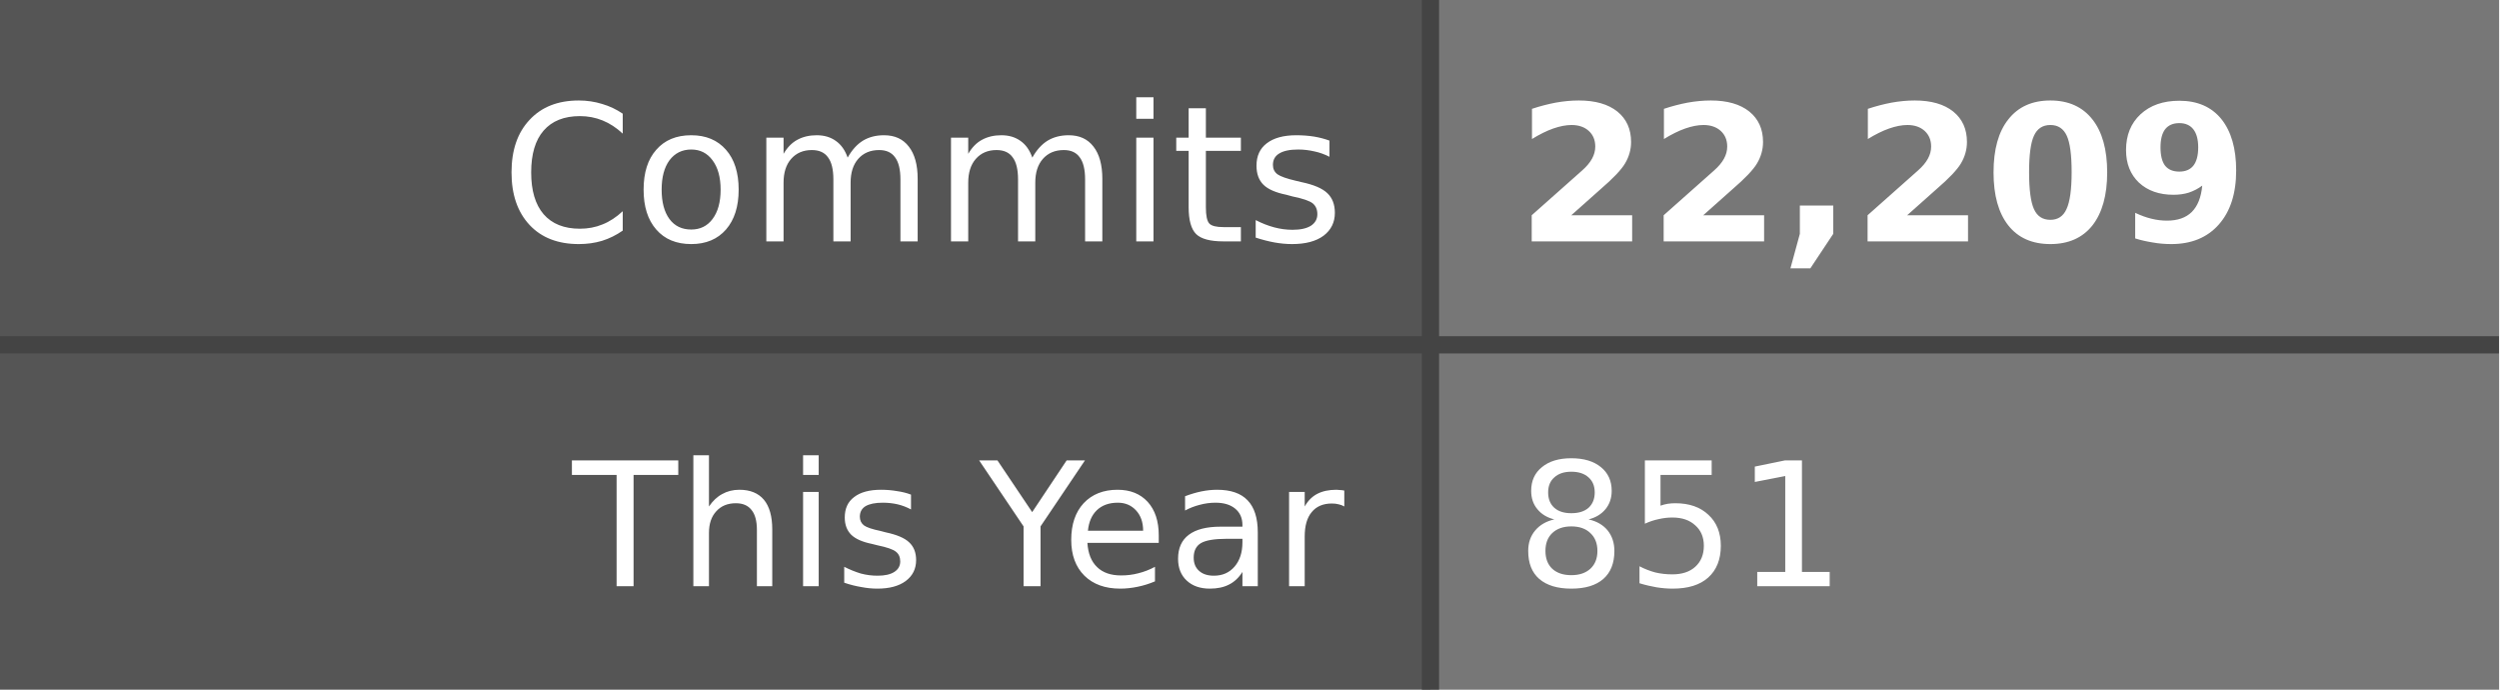
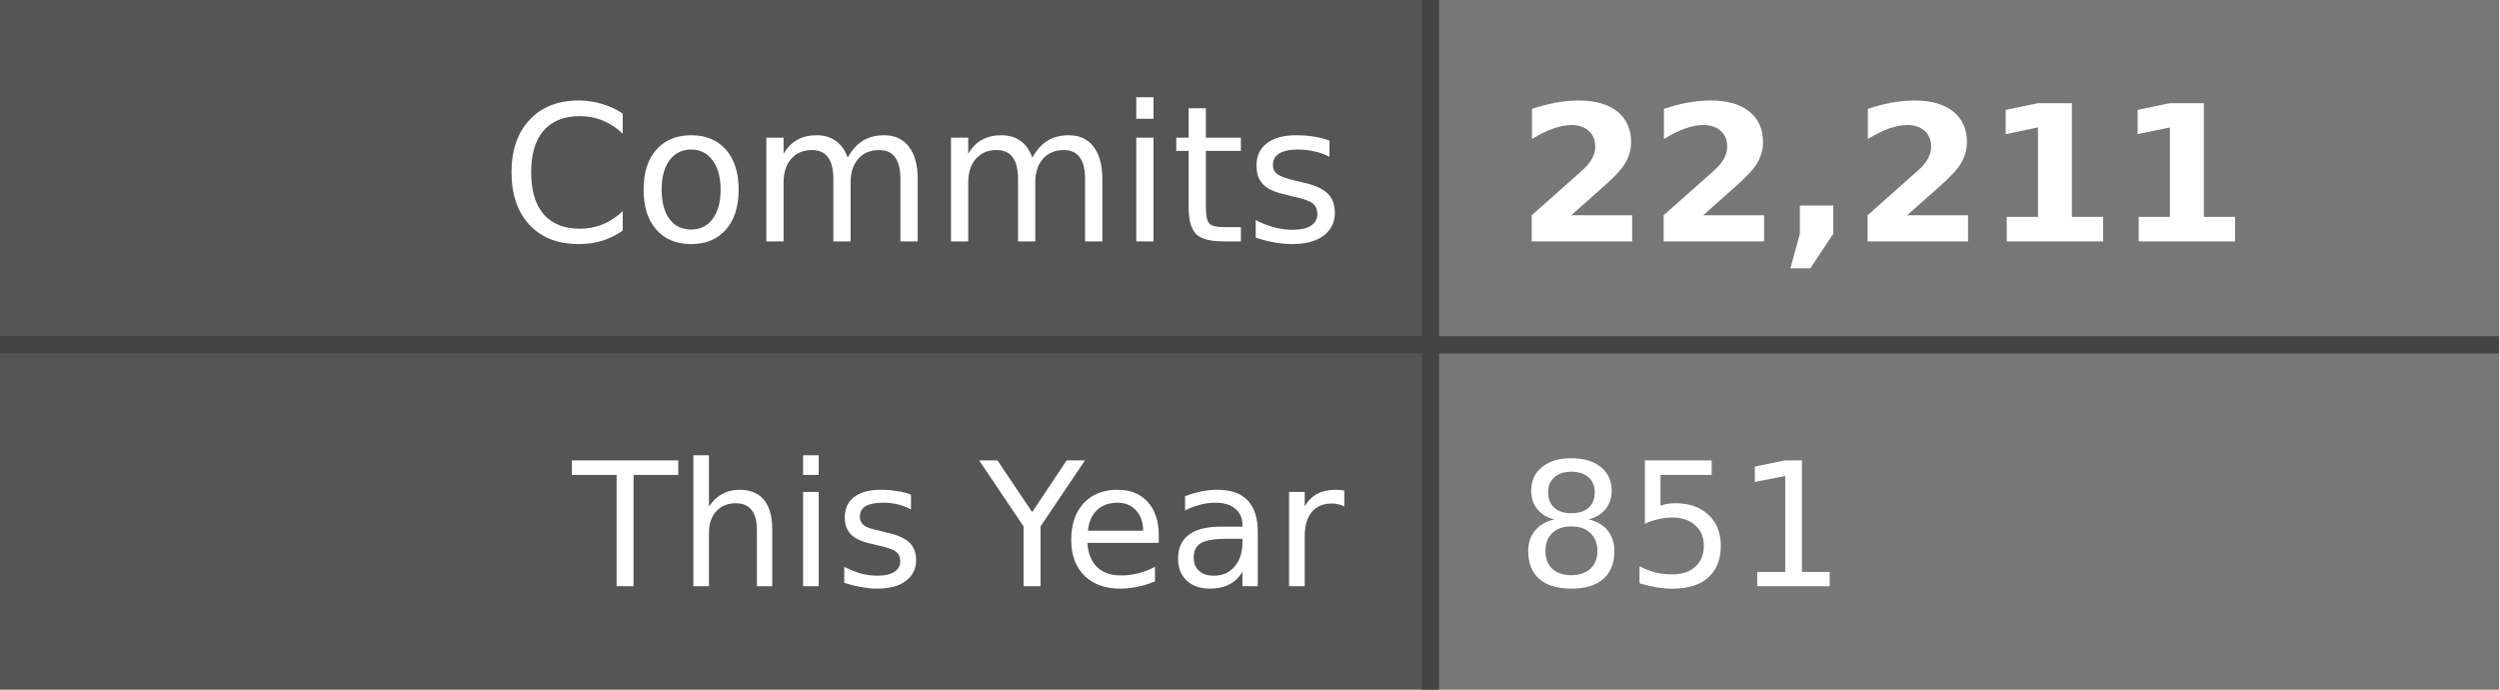
- <svg xmlns="http://www.w3.org/2000/svg" width="145" height="40" role="img" aria-label="Commits: 22,209, This Year: 851">
+ <svg xmlns="http://www.w3.org/2000/svg" width="145" height="40" role="img" aria-label="Commits: 22,211, This Year: 851">
  <style>
    .label-bg { fill: #555; }
    .value-bg { fill: #777; }
    .label-text { fill: #fff; }
    .value-text { fill: #fff; }
    .divider { stroke: #444; }
    
    @media (prefers-color-scheme: dark) {
      .label-bg { fill: #2d333b; }
      .value-bg { fill: #444c56; }
      .label-text { fill: #adbac7; }
      .value-text { fill: #cdd9e5; }
      .divider { stroke: #545d68; }
    }
    
    @media (prefers-color-scheme: light) {
      .label-bg { fill: #e1e4e8; }
      .value-bg { fill: #fafbfc; }
      .label-text { fill: #24292e; }
      .value-text { fill: #24292e; }
      .divider { stroke: #d1d5da; }
    }
  </style>
  <rect class="label-bg" width="83" height="20" x="0" y="0" />
  <rect class="value-bg" width="62" height="20" x="83" y="0" />
  <rect class="label-bg" width="83" height="20" x="0" y="20" />
  <rect class="value-bg" width="62" height="20" x="83" y="20" />
  <line class="divider" x1="0" y1="20" x2="145" y2="20" stroke-width="1" />
  <line class="divider" x1="83" y1="0" x2="83" y2="40" stroke-width="1" />
  <g font-family="Verdana,Geneva,DejaVu Sans,sans-serif" text-rendering="geometricPrecision" font-size="11">
    <text class="label-text" x="78" y="14" text-anchor="end">Commits</text>
-     <text class="value-text" x="88" y="14" text-anchor="start" font-weight="bold">22,209</text>
+     <text class="value-text" x="88" y="14" text-anchor="start" font-weight="bold">22,211</text>
    <text class="label-text" x="78" y="34" text-anchor="end" font-size="10">This Year</text>
    <text class="value-text" x="88" y="34" text-anchor="start" font-size="10">851</text>
  </g>
</svg>
